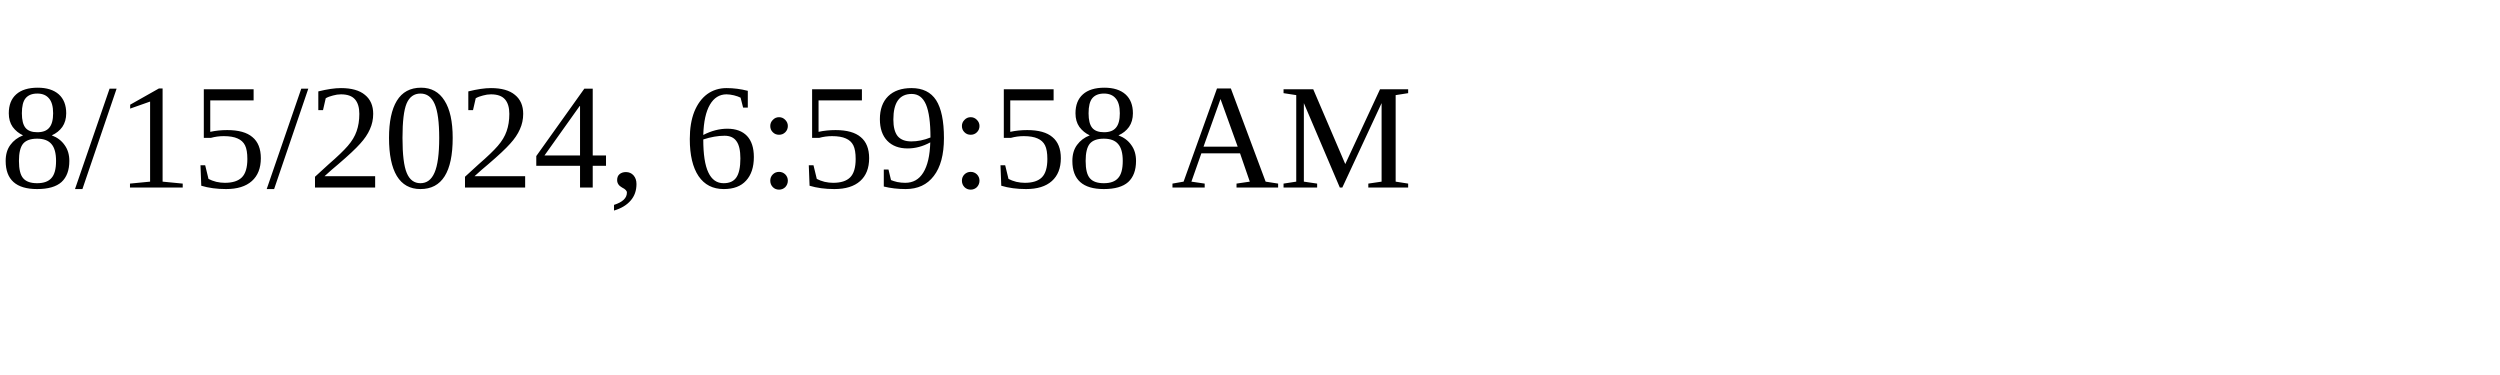
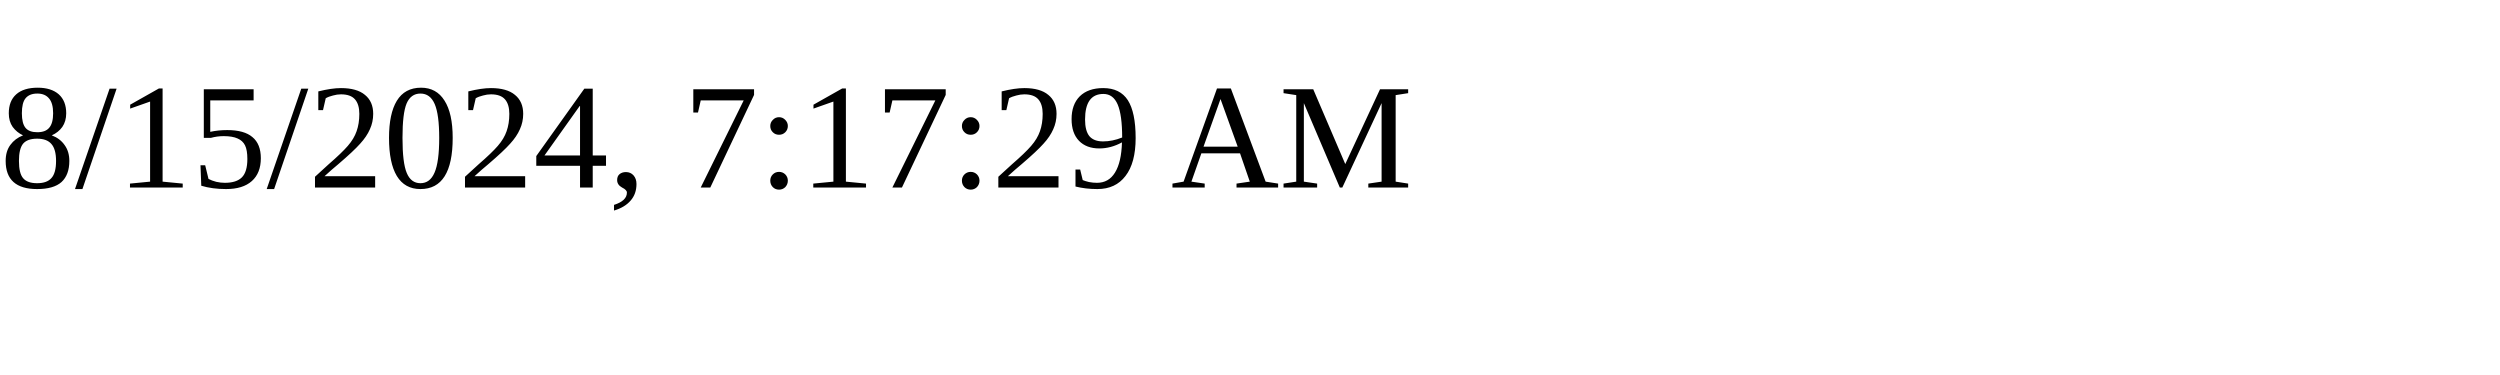
<svg xmlns="http://www.w3.org/2000/svg" height="30" width="200">
-   <text x="0" y="15">8/15/2024, 6:59:58 AM</text>
+   <text x="0" y="15">8/15/2024, 7:17:29 AM</text>
</svg>
